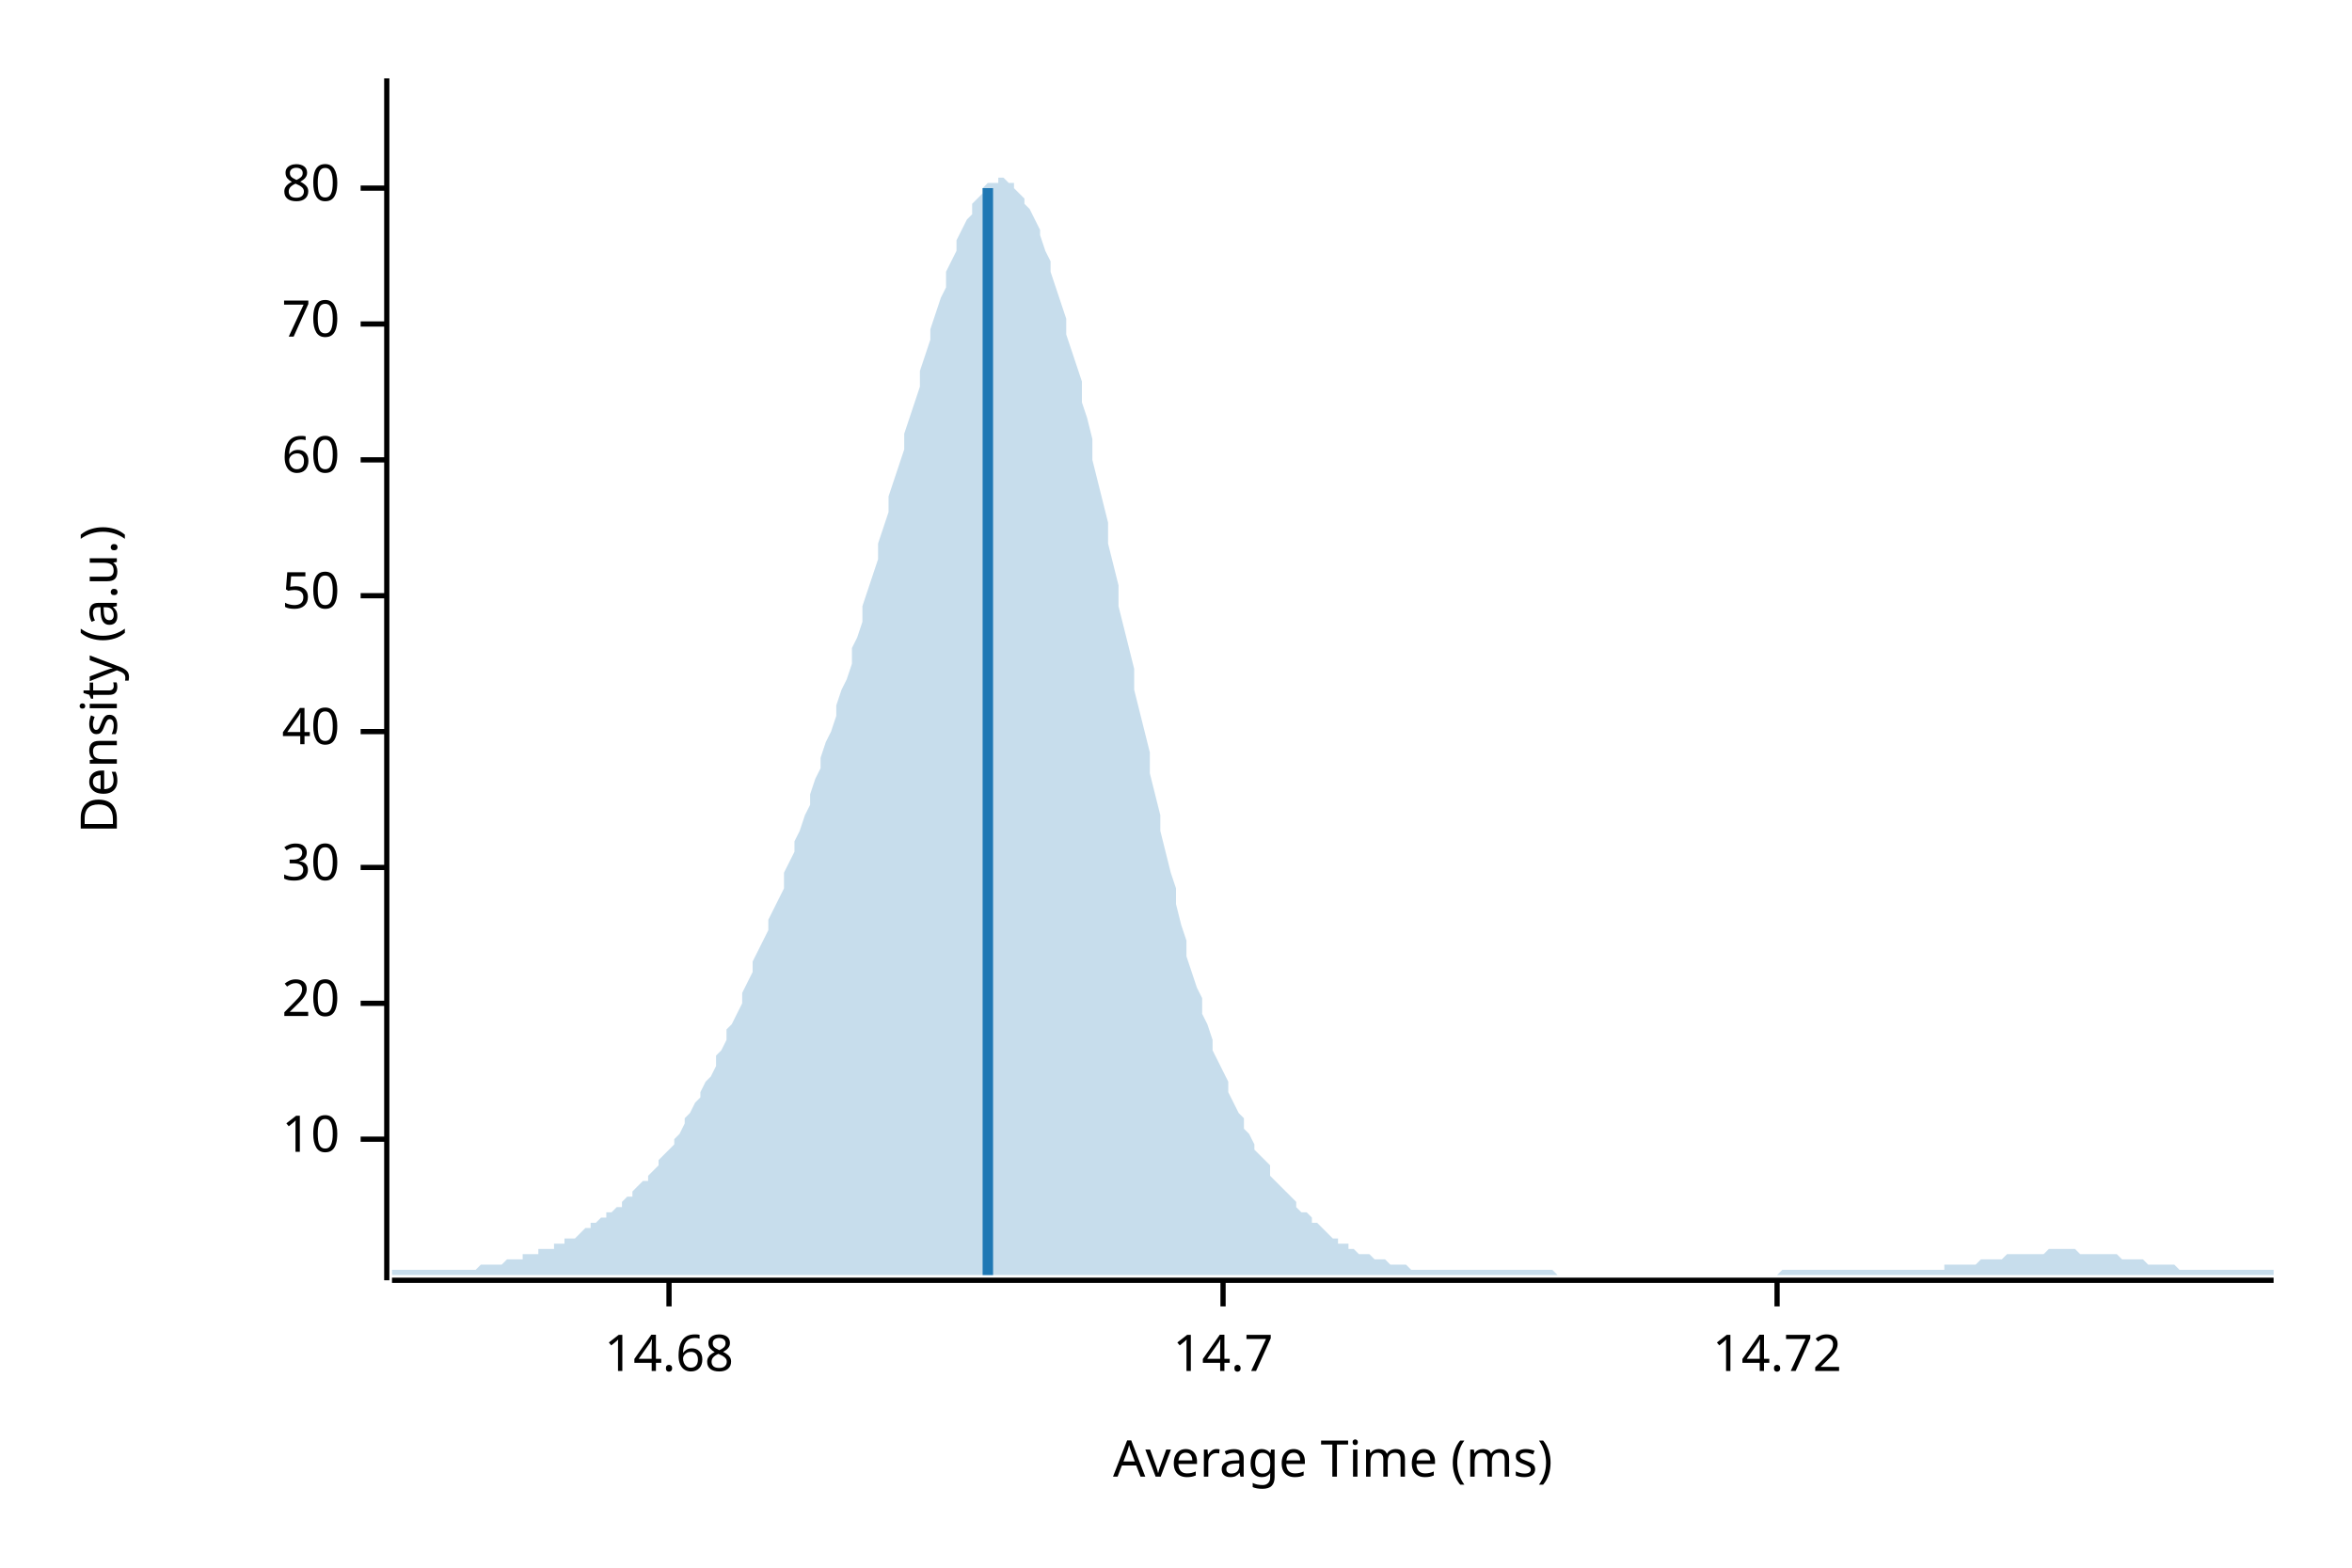
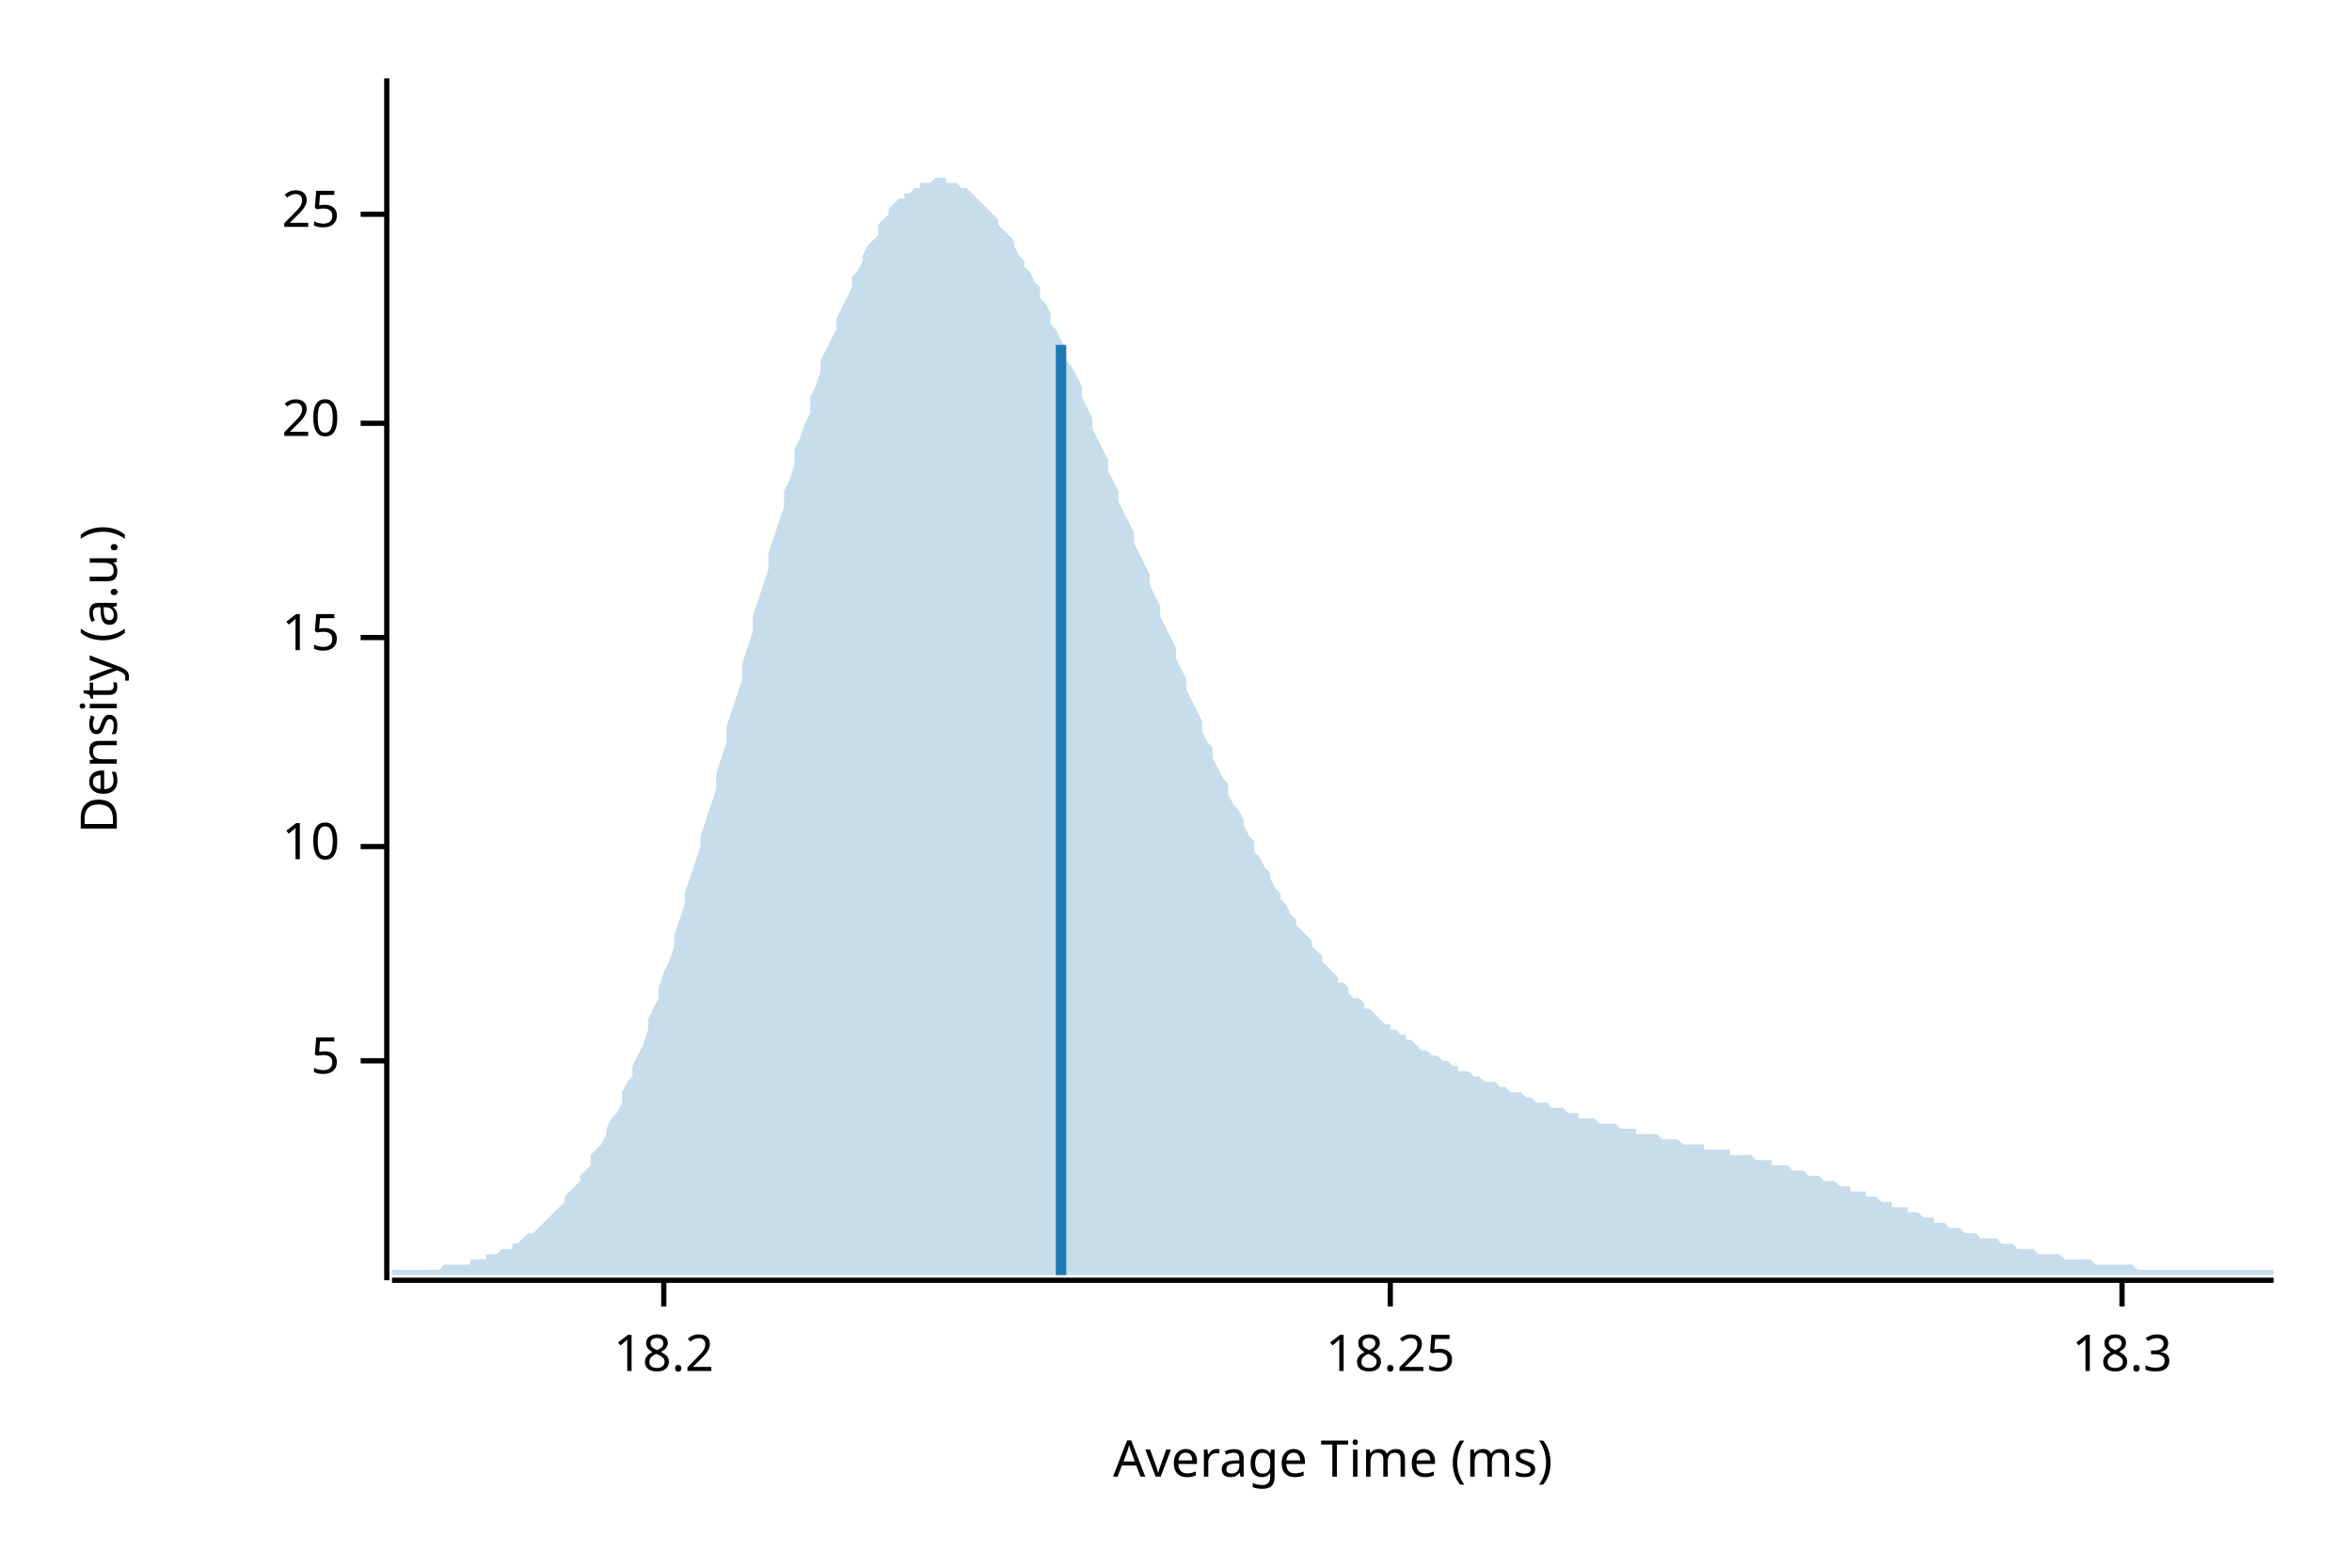
<svg xmlns="http://www.w3.org/2000/svg" width="450" height="300" viewBox="0 0 450 300">
  <text x="15" y="130" dy="0.76em" text-anchor="middle" font-family="sans-serif" font-size="9.677" opacity="1" fill="#000000" transform="rotate(270, 15, 130)">
Density (a.u.)
</text>
  <text x="255" y="285" dy="-0.5ex" text-anchor="middle" font-family="sans-serif" font-size="9.677" opacity="1" fill="#000000">
Average Time (ms)
</text>
  <polyline fill="none" opacity="1" stroke="#000000" stroke-width="1" points="74,15 74,245 " />
-   <text x="65" y="218" dy="0.5ex" text-anchor="end" font-family="sans-serif" font-size="9.677" opacity="1" fill="#000000">
+   <text x="65" y="203" dy="0.5ex" text-anchor="end" font-family="sans-serif" font-size="9.677" opacity="1" fill="#000000">
+ 5
+ </text>
+   <polyline fill="none" opacity="1" stroke="#000000" stroke-width="1" points="69,203 74,203 " />
+   <text x="65" y="162" dy="0.5ex" text-anchor="end" font-family="sans-serif" font-size="9.677" opacity="1" fill="#000000">
10
</text>
-   <polyline fill="none" opacity="1" stroke="#000000" stroke-width="1" points="69,218 74,218 " />
-   <text x="65" y="192" dy="0.5ex" text-anchor="end" font-family="sans-serif" font-size="9.677" opacity="1" fill="#000000">
+   <polyline fill="none" opacity="1" stroke="#000000" stroke-width="1" points="69,162 74,162 " />
+   <text x="65" y="122" dy="0.5ex" text-anchor="end" font-family="sans-serif" font-size="9.677" opacity="1" fill="#000000">
+ 15
+ </text>
+   <polyline fill="none" opacity="1" stroke="#000000" stroke-width="1" points="69,122 74,122 " />
+   <text x="65" y="81" dy="0.5ex" text-anchor="end" font-family="sans-serif" font-size="9.677" opacity="1" fill="#000000">
20
</text>
-   <polyline fill="none" opacity="1" stroke="#000000" stroke-width="1" points="69,192 74,192 " />
-   <text x="65" y="166" dy="0.5ex" text-anchor="end" font-family="sans-serif" font-size="9.677" opacity="1" fill="#000000">
- 30
+   <polyline fill="none" opacity="1" stroke="#000000" stroke-width="1" points="69,81 74,81 " />
+   <text x="65" y="41" dy="0.5ex" text-anchor="end" font-family="sans-serif" font-size="9.677" opacity="1" fill="#000000">
+ 25
</text>
-   <polyline fill="none" opacity="1" stroke="#000000" stroke-width="1" points="69,166 74,166 " />
-   <text x="65" y="140" dy="0.5ex" text-anchor="end" font-family="sans-serif" font-size="9.677" opacity="1" fill="#000000">
- 40
+   <polyline fill="none" opacity="1" stroke="#000000" stroke-width="1" points="69,41 74,41 " />
+   <polyline fill="none" opacity="1" stroke="#000000" stroke-width="1" points="75,245 435,245 " />
+   <text x="127" y="255" dy="0.76em" text-anchor="middle" font-family="sans-serif" font-size="9.677" opacity="1" fill="#000000">
+ 18.2
</text>
-   <polyline fill="none" opacity="1" stroke="#000000" stroke-width="1" points="69,140 74,140 " />
-   <text x="65" y="114" dy="0.5ex" text-anchor="end" font-family="sans-serif" font-size="9.677" opacity="1" fill="#000000">
- 50
+   <polyline fill="none" opacity="1" stroke="#000000" stroke-width="1" points="127,245 127,250 " />
+   <text x="266" y="255" dy="0.76em" text-anchor="middle" font-family="sans-serif" font-size="9.677" opacity="1" fill="#000000">
+ 18.25
</text>
-   <polyline fill="none" opacity="1" stroke="#000000" stroke-width="1" points="69,114 74,114 " />
-   <text x="65" y="88" dy="0.5ex" text-anchor="end" font-family="sans-serif" font-size="9.677" opacity="1" fill="#000000">
- 60
+   <polyline fill="none" opacity="1" stroke="#000000" stroke-width="1" points="266,245 266,250 " />
+   <text x="406" y="255" dy="0.76em" text-anchor="middle" font-family="sans-serif" font-size="9.677" opacity="1" fill="#000000">
+ 18.3
</text>
-   <polyline fill="none" opacity="1" stroke="#000000" stroke-width="1" points="69,88 74,88 " />
-   <text x="65" y="62" dy="0.5ex" text-anchor="end" font-family="sans-serif" font-size="9.677" opacity="1" fill="#000000">
- 70
- </text>
-   <polyline fill="none" opacity="1" stroke="#000000" stroke-width="1" points="69,62 74,62 " />
-   <text x="65" y="36" dy="0.5ex" text-anchor="end" font-family="sans-serif" font-size="9.677" opacity="1" fill="#000000">
- 80
- </text>
-   <polyline fill="none" opacity="1" stroke="#000000" stroke-width="1" points="69,36 74,36 " />
-   <polyline fill="none" opacity="1" stroke="#000000" stroke-width="1" points="75,245 435,245 " />
-   <text x="128" y="255" dy="0.76em" text-anchor="middle" font-family="sans-serif" font-size="9.677" opacity="1" fill="#000000">
- 14.68
- </text>
-   <polyline fill="none" opacity="1" stroke="#000000" stroke-width="1" points="128,245 128,250 " />
-   <text x="234" y="255" dy="0.76em" text-anchor="middle" font-family="sans-serif" font-size="9.677" opacity="1" fill="#000000">
- 14.7
- </text>
-   <polyline fill="none" opacity="1" stroke="#000000" stroke-width="1" points="234,245 234,250 " />
-   <text x="340" y="255" dy="0.76em" text-anchor="middle" font-family="sans-serif" font-size="9.677" opacity="1" fill="#000000">
- 14.72
- </text>
-   <polyline fill="none" opacity="1" stroke="#000000" stroke-width="1" points="340,245 340,250 " />
-   <polygon opacity="0.25" fill="#1F78B4" points="75,243 75,243 76,243 77,243 77,243 78,243 79,243 80,243 80,243 81,243 82,243 82,243 83,243 84,243 85,243 85,243 86,243 87,243 87,243 88,243 89,243 90,243 90,243 91,243 92,242 93,242 93,242 94,242 95,242 95,242 96,242 97,241 98,241 98,241 99,241 100,241 100,240 101,240 102,240 103,240 103,239 104,239 105,239 106,239 106,238 107,238 108,238 108,237 109,237 110,237 111,236 111,236 112,235 113,235 113,234 114,234 115,233 116,233 116,232 117,232 118,231 119,231 119,230 120,229 121,229 121,228 122,227 123,226 124,226 124,225 125,224 126,223 126,222 127,221 128,220 129,219 129,218 130,217 131,215 131,214 132,213 133,211 134,210 134,209 135,207 136,206 137,204 137,202 138,201 139,199 139,197 140,196 141,194 142,192 142,190 143,188 144,186 144,184 145,182 146,180 147,178 147,176 148,174 149,172 150,170 150,167 151,165 152,163 152,161 153,159 154,156 155,154 155,152 156,149 157,147 157,145 158,142 159,140 160,137 160,135 161,132 162,130 163,127 163,124 164,122 165,119 165,116 166,113 167,110 168,107 168,104 169,101 170,98 170,95 171,92 172,89 173,86 173,83 174,80 175,77 176,74 176,71 177,68 178,65 178,63 179,60 180,57 181,55 181,52 182,50 183,48 183,46 184,44 185,42 186,41 186,39 187,38 188,37 188,36 189,35 190,35 191,35 191,34 192,34 193,35 194,35 194,36 195,37 196,38 196,39 197,40 198,42 199,44 199,45 200,48 201,50 201,52 202,55 203,58 204,61 204,64 205,67 206,70 207,73 207,77 208,80 209,84 209,88 210,92 211,96 212,100 212,104 213,108 214,112 214,116 215,120 216,124 217,128 217,132 218,136 219,140 220,144 220,148 221,152 222,156 222,159 223,163 224,167 225,170 225,173 226,177 227,180 227,183 228,186 229,189 230,191 230,194 231,196 232,199 232,201 233,203 234,205 235,207 235,209 236,211 237,213 238,214 238,216 239,217 240,219 240,220 241,221 242,222 243,223 243,225 244,226 245,227 245,227 246,228 247,229 248,230 248,231 249,232 250,232 251,233 251,234 252,234 253,235 253,235 254,236 255,237 256,237 256,238 257,238 258,238 258,239 259,239 260,240 261,240 261,240 262,240 263,241 264,241 264,241 265,241 266,242 266,242 267,242 268,242 269,242 269,242 270,243 271,243 271,243 272,243 273,243 274,243 274,243 275,243 276,243 277,243 277,243 278,243 279,243 279,243 280,243 281,243 282,243 282,243 283,243 284,243 284,243 285,243 286,243 287,243 287,243 288,243 289,243 289,243 290,243 291,243 292,243 292,243 293,243 294,243 295,243 295,243 296,243 297,243 297,243 298,244 299,244 300,244 300,244 301,244 302,244 302,244 303,244 304,244 305,244 305,244 306,244 307,244 308,244 308,244 309,244 310,244 310,244 311,244 312,244 313,244 313,244 314,244 315,244 315,244 316,244 317,244 318,244 318,244 319,244 320,244 321,244 321,244 322,244 323,244 323,244 324,244 325,244 326,244 326,244 327,244 328,244 328,244 329,244 330,244 331,244 331,244 332,244 333,244 333,244 334,244 335,244 336,244 336,244 337,244 338,244 339,244 339,244 340,244 341,243 341,243 342,243 343,243 344,243 344,243 345,243 346,243 346,243 347,243 348,243 349,243 349,243 350,243 351,243 352,243 352,243 353,243 354,243 354,243 355,243 356,243 357,243 357,243 358,243 359,243 359,243 360,243 361,243 362,243 362,243 363,243 364,243 365,243 365,243 366,243 367,243 367,243 368,243 369,243 370,243 370,243 371,243 372,243 372,242 373,242 374,242 375,242 375,242 376,242 377,242 378,242 378,242 379,241 380,241 380,241 381,241 382,241 383,241 383,241 384,240 385,240 385,240 386,240 387,240 388,240 388,240 389,240 390,240 390,240 391,240 392,239 393,239 393,239 394,239 395,239 396,239 396,239 397,239 398,240 398,240 399,240 400,240 401,240 401,240 402,240 403,240 403,240 404,240 405,240 406,241 406,241 407,241 408,241 409,241 409,241 410,241 411,242 411,242 412,242 413,242 414,242 414,242 415,242 416,242 416,242 417,243 418,243 419,243 419,243 420,243 421,243 422,243 422,243 423,243 424,243 424,243 425,243 426,243 427,243 427,243 428,243 429,243 429,243 430,243 431,243 432,243 432,243 433,243 434,243 435,243 435,244 75,244 " />
-   <polyline fill="none" opacity="1" stroke="#1F78B4" stroke-width="2" points="189,244 189,36 " />
+   <polyline fill="none" opacity="1" stroke="#000000" stroke-width="1" points="406,245 406,250 " />
+   <polygon opacity="0.25" fill="#1F78B4" points="75,243 75,243 76,243 77,243 77,243 78,243 79,243 80,243 80,243 81,243 82,243 82,243 83,243 84,243 85,242 85,242 86,242 87,242 87,242 88,242 89,242 90,242 90,241 91,241 92,241 93,241 93,240 94,240 95,240 95,240 96,239 97,239 98,239 98,238 99,238 100,237 100,237 101,236 102,236 103,235 103,235 104,234 105,233 106,232 106,232 107,231 108,230 108,229 109,228 110,227 111,226 111,225 112,224 113,223 113,221 114,220 115,219 116,217 116,216 117,214 118,213 119,211 119,209 120,207 121,206 121,204 122,202 123,200 124,197 124,195 125,193 126,191 126,189 127,186 128,184 129,181 129,179 130,176 131,173 131,171 132,168 133,165 134,162 134,160 135,157 136,154 137,151 137,148 138,145 139,142 139,139 140,136 141,133 142,130 142,127 143,124 144,121 144,118 145,115 146,112 147,109 147,106 148,103 149,100 150,97 150,94 151,92 152,89 152,86 153,84 154,81 155,79 155,76 156,74 157,71 157,69 158,67 159,65 160,63 160,61 161,59 162,57 163,55 163,53 164,52 165,50 165,49 166,47 167,46 168,45 168,43 169,42 170,41 170,40 171,39 172,38 173,38 173,37 174,37 175,36 176,36 176,35 177,35 178,35 178,35 179,34 180,34 181,34 181,35 182,35 183,35 183,35 184,36 185,36 186,37 186,37 187,38 188,39 188,39 189,40 190,41 191,42 191,43 192,44 193,45 194,46 194,47 195,49 196,50 196,51 197,52 198,54 199,55 199,57 200,58 201,60 201,62 202,63 203,65 204,67 204,69 205,70 206,72 207,74 207,76 208,78 209,80 209,82 210,84 211,86 212,88 212,90 213,92 214,94 214,96 215,98 216,100 217,102 217,104 218,106 219,108 220,110 220,112 221,114 222,116 222,118 223,120 224,122 225,124 225,126 226,128 227,130 227,132 228,134 229,136 230,138 230,140 231,142 232,143 232,145 233,147 234,149 235,150 235,152 236,154 237,155 238,157 238,158 239,160 240,161 240,163 241,164 242,166 243,167 243,168 244,170 245,171 245,172 246,173 247,175 248,176 248,177 249,178 250,179 251,180 251,181 252,182 253,183 253,184 254,185 255,186 256,187 256,188 257,188 258,189 258,190 259,191 260,191 261,192 261,193 262,193 263,194 264,195 264,195 265,196 266,196 266,197 267,197 268,198 269,198 269,199 270,199 271,200 271,200 272,201 273,201 274,202 274,202 275,202 276,203 277,203 277,203 278,204 279,204 279,205 280,205 281,205 282,206 282,206 283,206 284,207 284,207 285,207 286,207 287,208 287,208 288,208 289,209 289,209 290,209 291,209 292,210 292,210 293,210 294,211 295,211 295,211 296,211 297,212 297,212 298,212 299,212 300,213 300,213 301,213 302,213 302,214 303,214 304,214 305,214 305,214 306,215 307,215 308,215 308,215 309,215 310,216 310,216 311,216 312,216 313,216 313,217 314,217 315,217 315,217 316,217 317,217 318,218 318,218 319,218 320,218 321,218 321,218 322,219 323,219 323,219 324,219 325,219 326,219 326,220 327,220 328,220 328,220 329,220 330,220 331,220 331,221 332,221 333,221 333,221 334,221 335,221 336,222 336,222 337,222 338,222 339,222 339,223 340,223 341,223 341,223 342,223 343,224 344,224 344,224 345,224 346,225 346,225 347,225 348,225 349,226 349,226 350,226 351,226 352,227 352,227 353,227 354,227 354,228 355,228 356,228 357,228 357,229 358,229 359,229 359,229 360,230 361,230 362,230 362,231 363,231 364,231 365,231 365,232 366,232 367,232 367,232 368,233 369,233 370,233 370,234 371,234 372,234 372,234 373,235 374,235 375,235 375,235 376,236 377,236 378,236 378,236 379,237 380,237 380,237 381,237 382,237 383,238 383,238 384,238 385,238 385,238 386,239 387,239 388,239 388,239 389,239 390,240 390,240 391,240 392,240 393,240 393,240 394,240 395,241 396,241 396,241 397,241 398,241 398,241 399,241 400,241 401,242 401,242 402,242 403,242 403,242 404,242 405,242 406,242 406,242 407,242 408,242 409,243 409,243 410,243 411,243 411,243 412,243 413,243 414,243 414,243 415,243 416,243 416,243 417,243 418,243 419,243 419,243 420,243 421,243 422,243 422,243 423,243 424,243 424,243 425,243 426,243 427,243 427,243 428,243 429,243 429,243 430,243 431,243 432,243 432,243 433,243 434,243 435,243 435,244 75,244 " />
+   <polyline fill="none" opacity="1" stroke="#1F78B4" stroke-width="2" points="203,244 203,66 " />
</svg>
